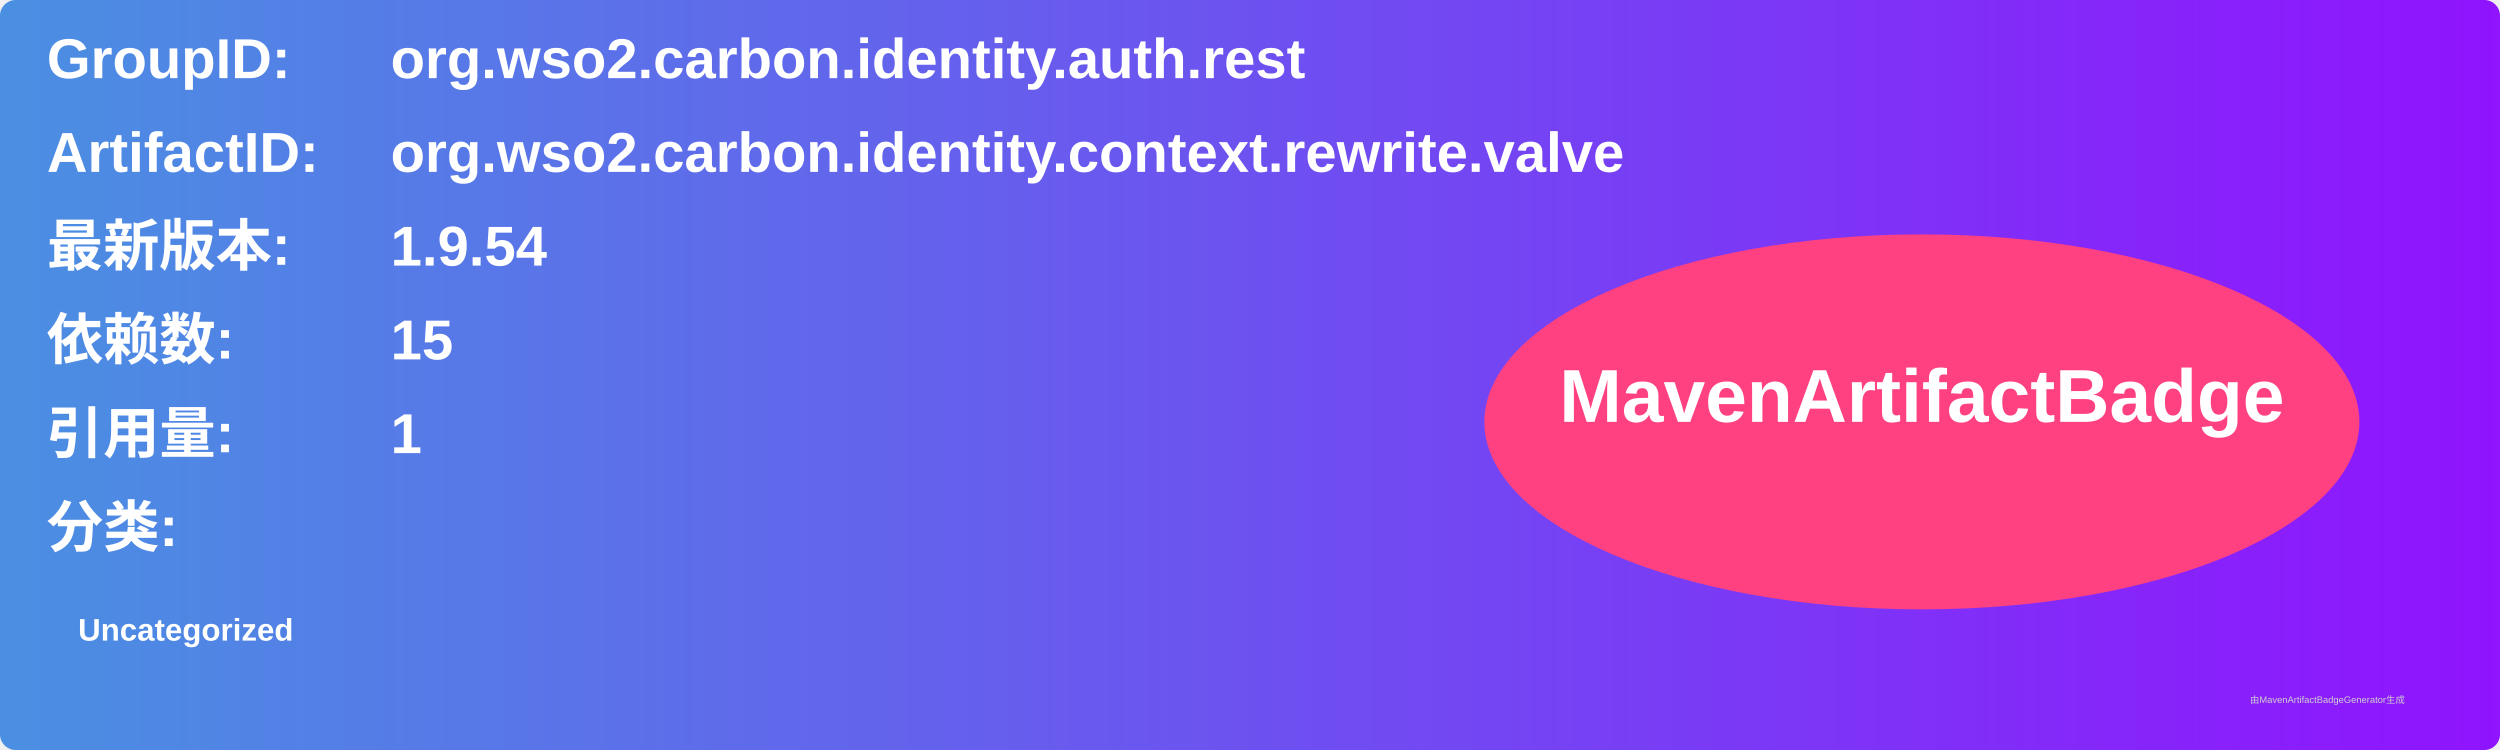
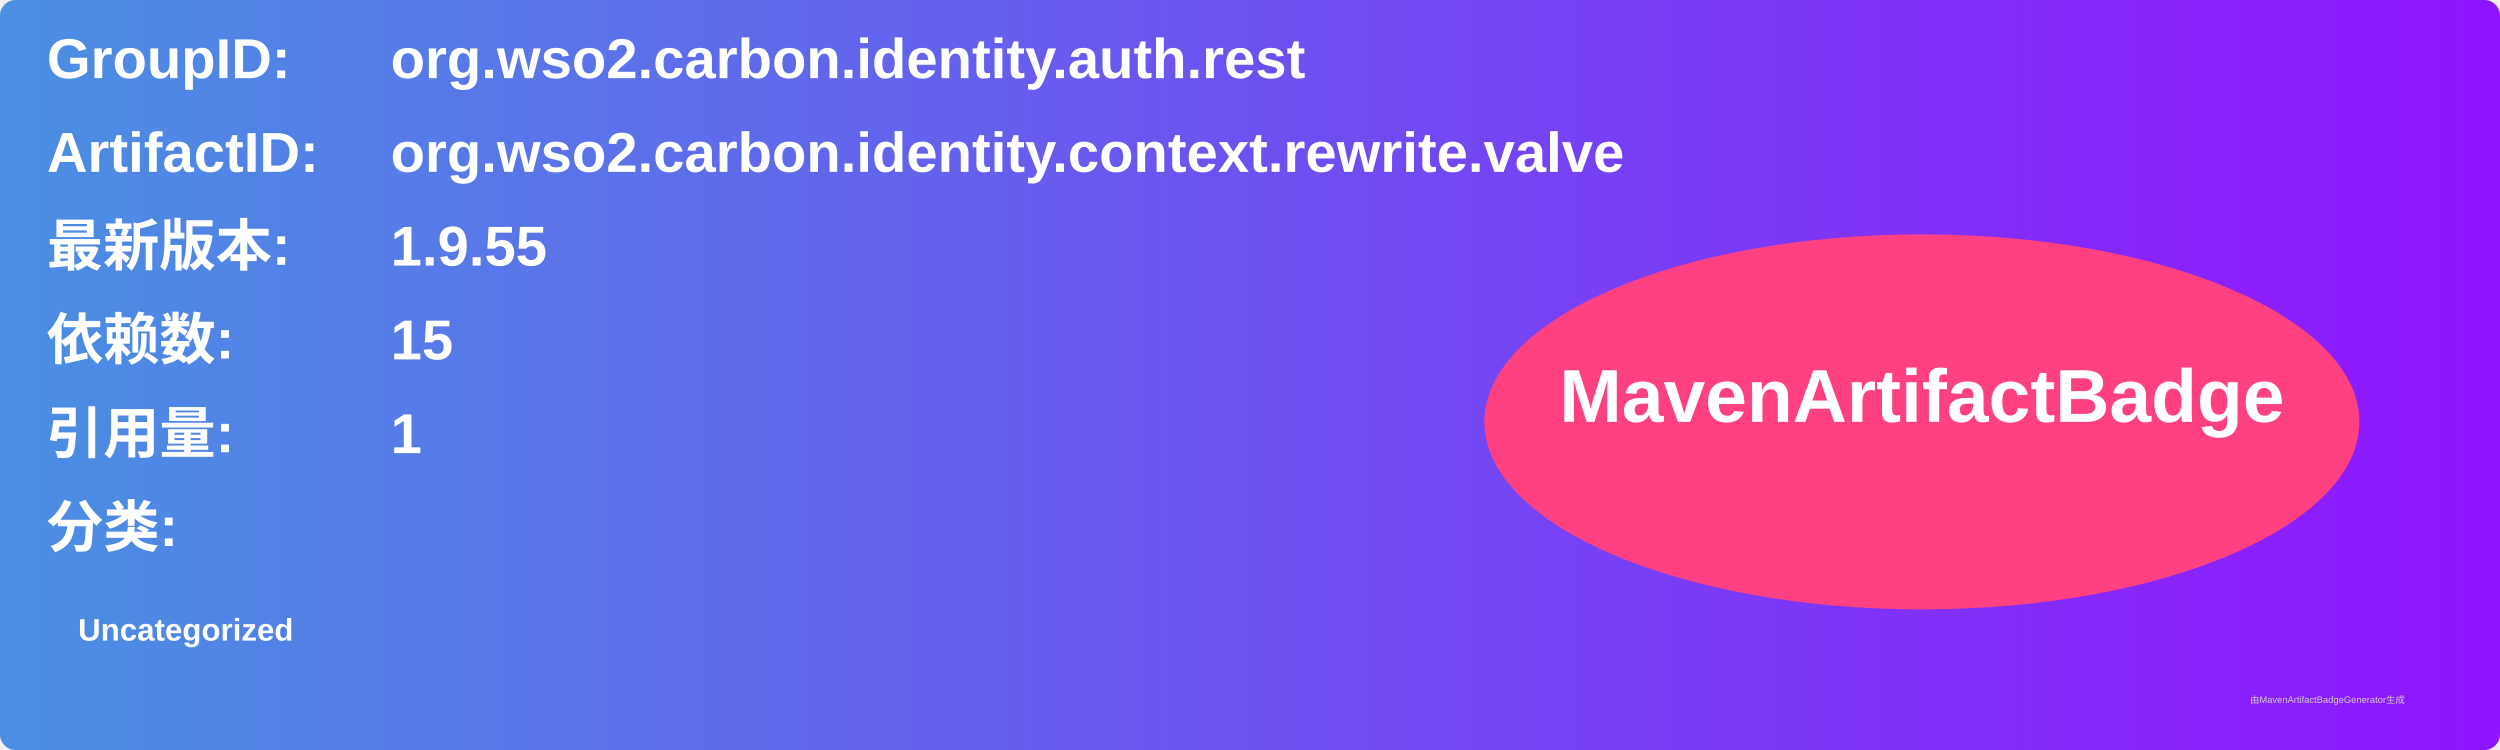
<svg xmlns="http://www.w3.org/2000/svg" width="800" height="240" viewBox="0 0 800 240">
  <linearGradient id="grad" x1="0%" y1="0%" x2="100%" y2="0%">
    <stop offset="0%" stop-color="#4a90e2" />
    <stop offset="100%" stop-color="#9013fe" />
  </linearGradient>
  <rect width="100%" height="100%" rx="5" ry="5" fill="url(#grad)" />
  <g transform="translate(15, 15)">
    <text x="0" y="10" font-family="Arial" font-size="18" fill="white" font-weight="bold" width="260">GroupID:</text>
    <text x="110" y="10" font-family="Arial" font-size="18" fill="white" font-weight="bold" width="460">org.wso2.carbon.identity.auth.rest</text>
    <text x="0" y="40" font-family="Arial" font-size="18" fill="white" font-weight="bold" width="260">ArtifactID:</text>
    <text x="110" y="40" font-family="Arial" font-size="18" fill="white" font-weight="bold" width="460">org.wso2.carbon.identity.context.rewrite.valve</text>
    <text x="0" y="70" font-family="Arial" font-size="18" fill="white" font-weight="bold">最新版本:</text>
    <text x="110" y="70" font-family="Arial" font-size="18" fill="white" font-weight="bold">
-       <tspan font-weight="bold">1.9.54</tspan>
+       <tspan font-weight="bold">1.9.55</tspan>
    </text>
    <text x="0" y="100" font-family="Arial" font-size="18" fill="white" font-weight="bold">依赖数: </text>
    <text x="110" y="100" font-family="Arial" font-size="18" fill="white">
      <tspan font-weight="bold">15</tspan>
    </text>
    <text x="0" y="130" font-family="Arial" font-size="18" fill="white" font-weight="bold">引用量: </text>
    <text x="110" y="130" font-family="Arial" font-size="18" fill="white">
      <tspan font-weight="bold">1</tspan>
    </text>
    <text x="0" y="160" font-family="Arial" font-size="18" fill="white" font-weight="bold">分类:</text>
    <text x="10" y="190" font-family="Arial" font-size="10" fill="white">
      <tspan font-weight="bold">Uncategorized</tspan>
    </text>
    <ellipse cx="600" cy="120" rx="140" ry="60" fill="#ff4081" />
    <text x="600" y="120" text-anchor="middle" font-family="Arial" font-size="24" fill="white" font-weight="bold">MavenArtifactBadge</text>
  </g>
  <text x="720" y="225" font-family="Arial" font-size="3" fill="#d0d0d0">由MavenArtifactBadgeGenerator生成</text>
</svg>
